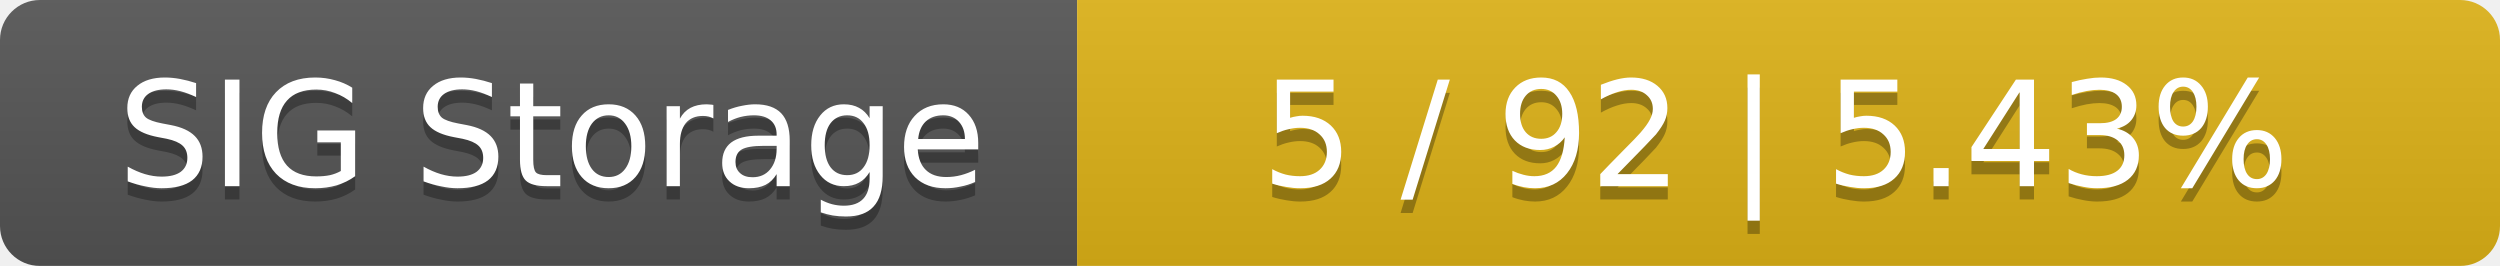
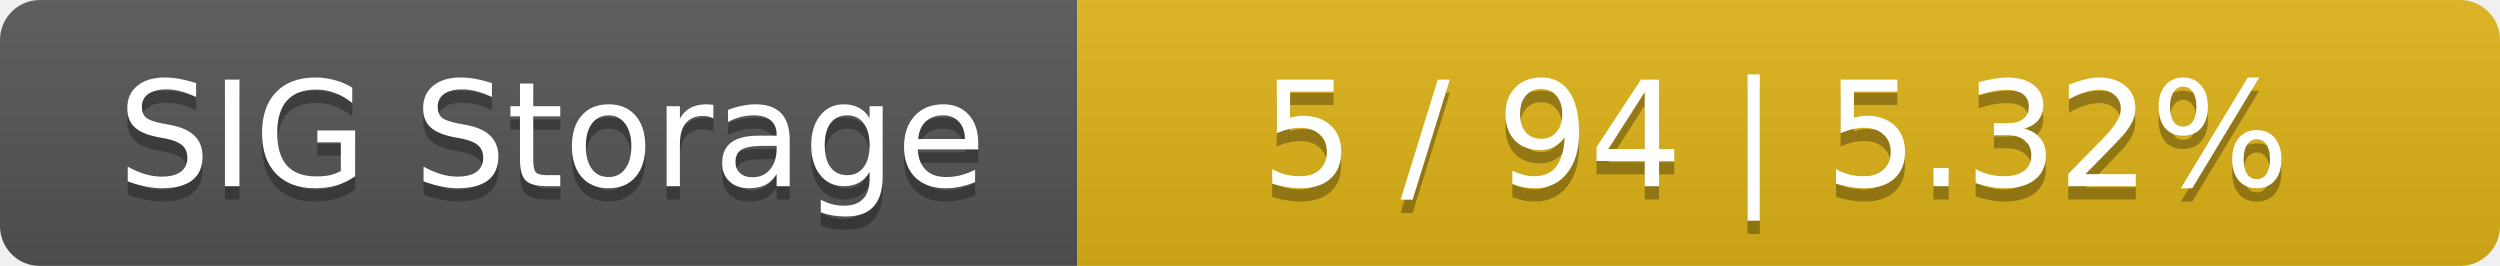
<svg xmlns="http://www.w3.org/2000/svg" width="188" height="20">
  <linearGradient id="smooth" x2="0" y2="100%">
    <stop offset="0" stop-color="#bbb" stop-opacity=".1" />
    <stop offset="1" stop-opacity=".1" />
  </linearGradient>
  <mask id="round">
    <rect width="188" height="20" rx="3" fill="#fff" />
  </mask>
  <g mask="url(#round)">
    <rect width="81" height="20" fill="#555" />
    <rect x="81" width="107" height="20" fill="#dfb317" />
    <rect width="188" height="20" fill="url(#smooth)" />
  </g>
  <g fill="#fff" text-anchor="middle" font-family="DejaVu Sans,Verdana,Geneva,sans-serif" font-size="11">
    <text x="41.5" y="15" fill="#010101" fill-opacity=".3">SIG Storage</text>
    <text x="41.5" y="14">SIG Storage</text>
-     <text x="133.5" y="15" fill="#010101" fill-opacity=".3">5 / 92    |    5.43%</text>
-     <text x="133.5" y="14">5 / 92    |    5.43%</text>
+     <text x="133.5" y="15" fill="#010101" fill-opacity=".3">5 / 94    |    5.32%</text>
+     <text x="133.5" y="14">5 / 94    |    5.32%</text>
  </g>
</svg>
